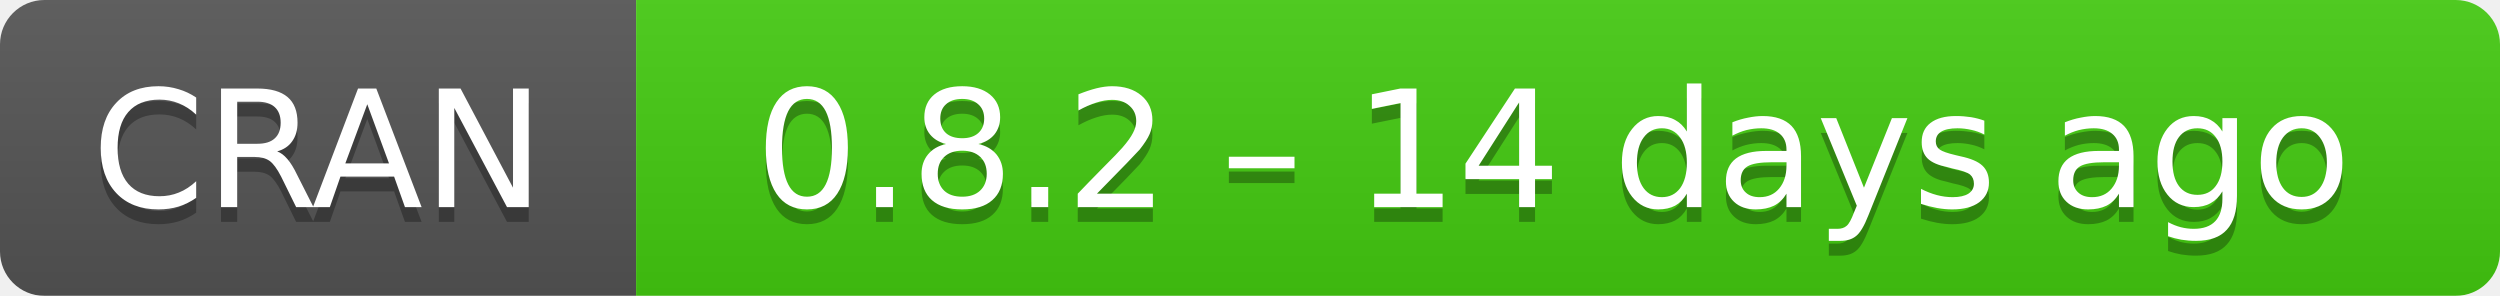
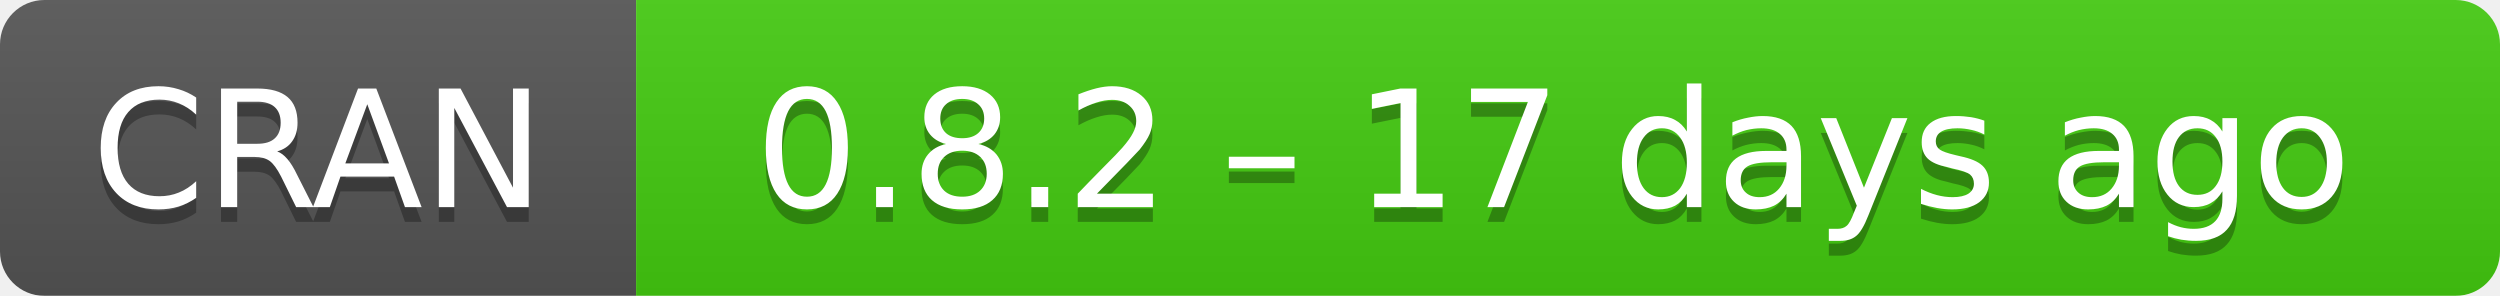
- <svg xmlns="http://www.w3.org/2000/svg" width="169" height="20" aria-label="CRAN 0.8.2 – 14 days ago">
+ <svg xmlns="http://www.w3.org/2000/svg" width="169" height="20" aria-label="CRAN 0.8.2 – 17 days ago">
  <linearGradient id="b" x2="0" y2="100%">
    <stop offset="0" stop-color="#bbb" stop-opacity=".1" />
    <stop offset="1" stop-opacity=".1" />
  </linearGradient>
  <mask id="a">
    <rect width="169" height="20" rx="3" fill="#fff" />
  </mask>
  <g mask="url(#a)">
    <path fill="#555" d="M0 0h43v20H0z" />
    <path fill="#4c1" d="M43 0h147v20H43z" />
    <path fill="url(#b)" d="M0 0h169v20H0z" />
  </g>
  <g fill="#fff" text-anchor="middle" font-family="DejaVu Sans,Verdana,Geneva,sans-serif" font-size="11">
    <text x="21.5" y="15" fill="#010101" fill-opacity=".3">
      CRAN
    </text>
    <text x="21.5" y="14">
      CRAN
    </text>
    <text x="105" y="15" fill="#010101" fill-opacity=".3">
-       0.8.2 – 14 days ago
+       0.8.2 – 17 days ago
    </text>
    <text x="105" y="14">
-       0.8.2 – 14 days ago
+       0.8.2 – 17 days ago
    </text>
  </g>
</svg>
